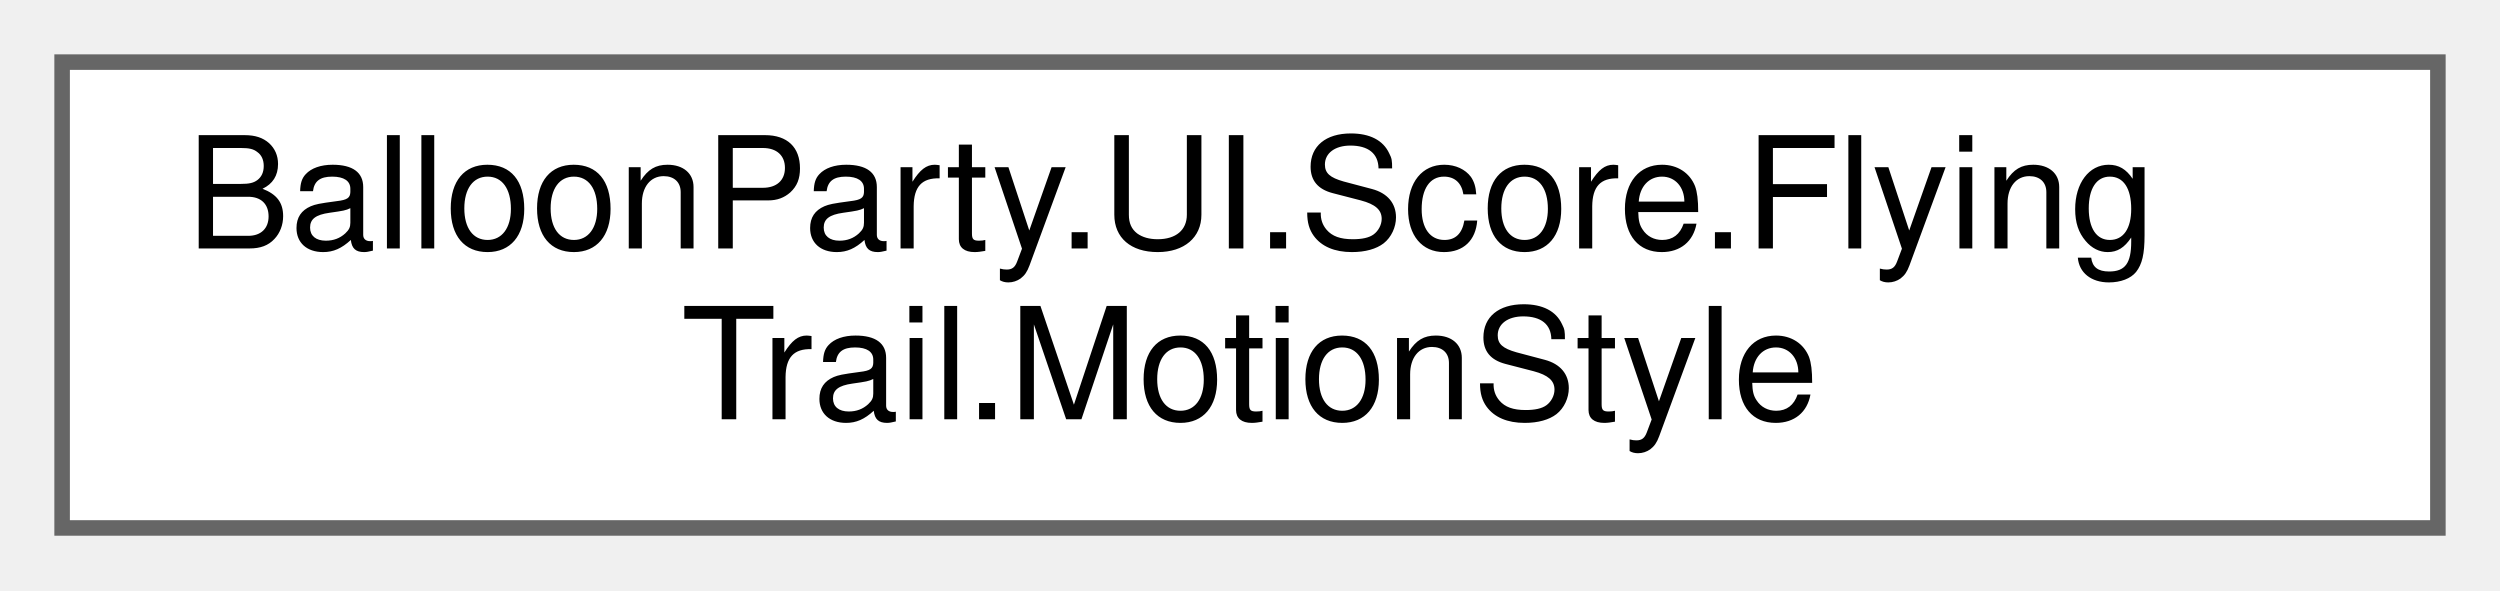
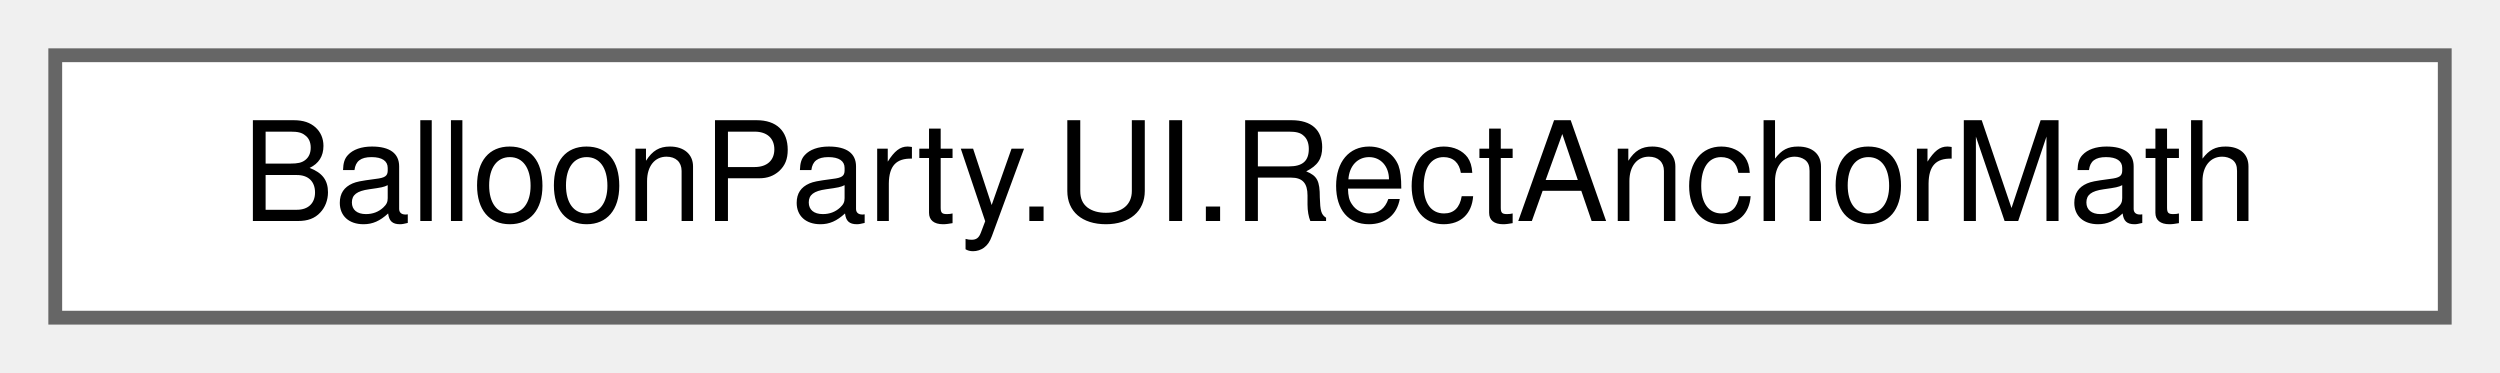
- <svg xmlns="http://www.w3.org/2000/svg" xmlns:xlink="http://www.w3.org/1999/xlink" width="161pt" height="38pt" viewBox="0.00 0.00 161.00 38.00">
-   <g id="graph0" class="graph" transform="scale(1 1) rotate(0) translate(4 34)">
+ <svg xmlns="http://www.w3.org/2000/svg" xmlns:xlink="http://www.w3.org/1999/xlink" width="181pt" height="27pt" viewBox="0.00 0.00 181.00 27.00">
+   <g id="graph0" class="graph" transform="scale(1 1) rotate(0) translate(4 23)">
    <g id="Node000000" class="node">
      <g id="a_Node000000">
-         <a xlink:href="structBalloonParty_1_1UI_1_1Score_1_1FlyingTrail_1_1MotionStyle.html" target="_top" xlink:title=" ">
-           <polygon fill="white" stroke="#666666" points="153,-30 0,-30 0,0 153,0 153,-30" />
-           <text text-anchor="start" x="8" y="-18" font-family="Helvetica,sans-Serif" font-size="10.00">BalloonParty.UI.Score.Flying</text>
-           <text text-anchor="middle" x="76.5" y="-7" font-family="Helvetica,sans-Serif" font-size="10.00">Trail.MotionStyle</text>
+         <a xlink:href="classBalloonParty_1_1UI_1_1RectAnchorMath.html" target="_top" xlink:title="Stateless RectTransform position math shared across views.">
+           <polygon fill="white" stroke="#666666" points="173,-19 0,-19 0,0 173,0 173,-19" />
+           <text text-anchor="middle" x="86.5" y="-7" font-family="Helvetica,sans-Serif" font-size="10.00">BalloonParty.UI.RectAnchorMath</text>
        </a>
      </g>
    </g>
  </g>
</svg>
